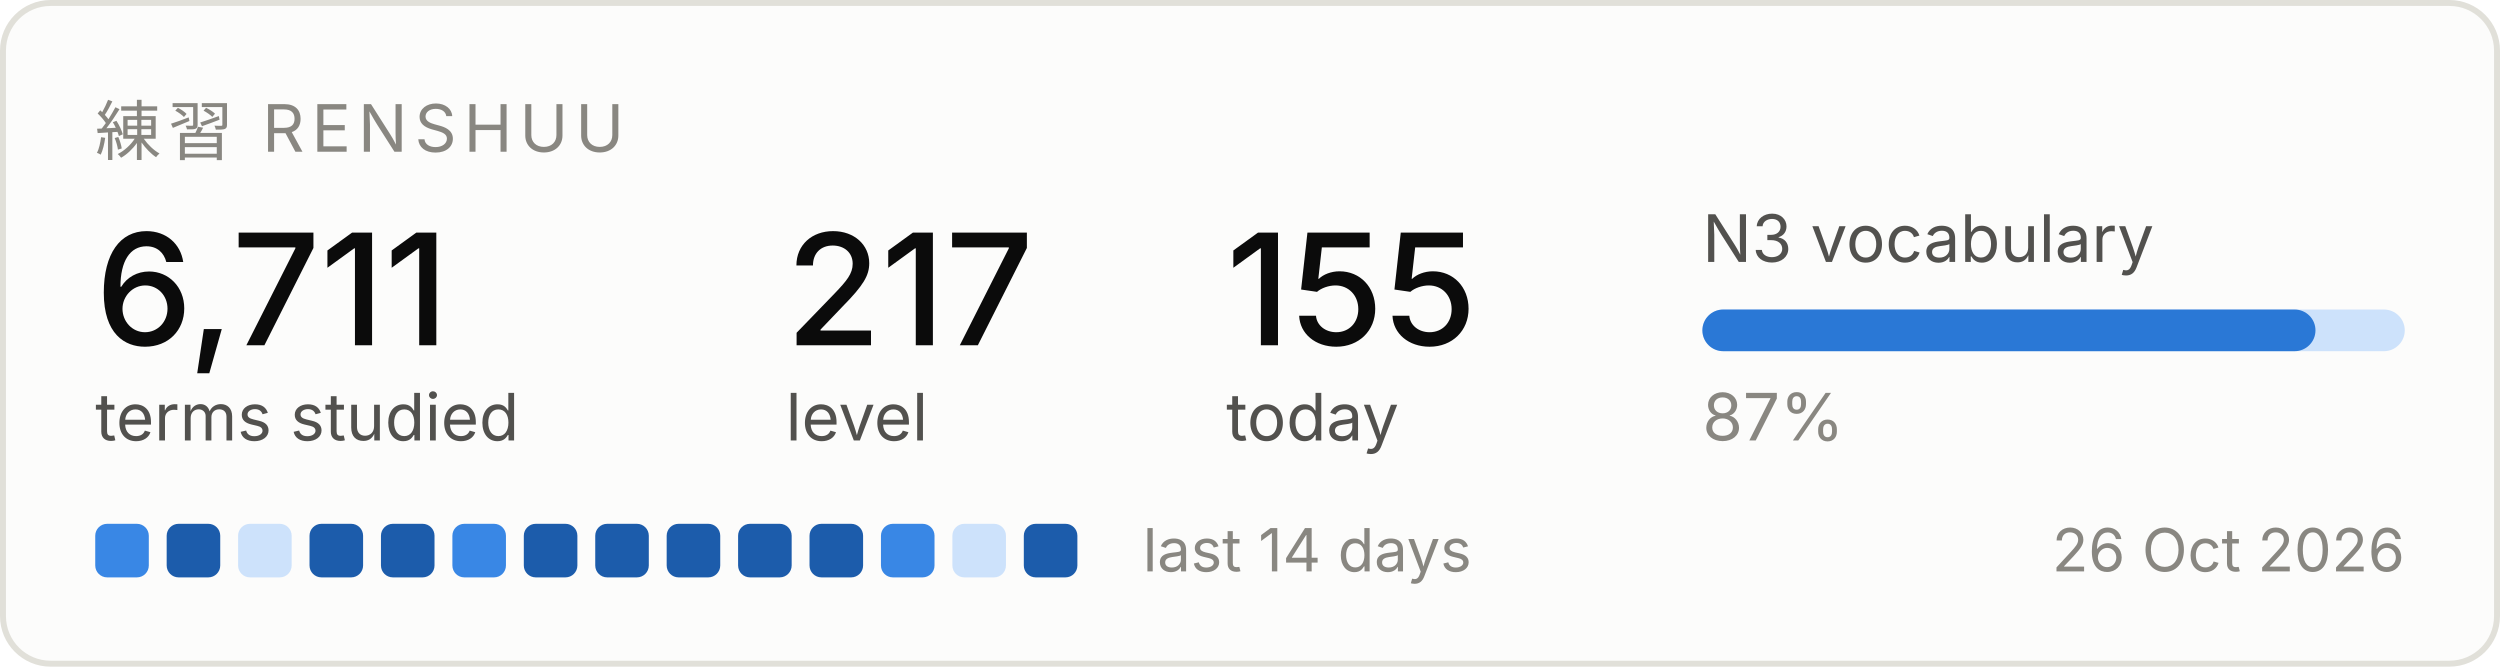
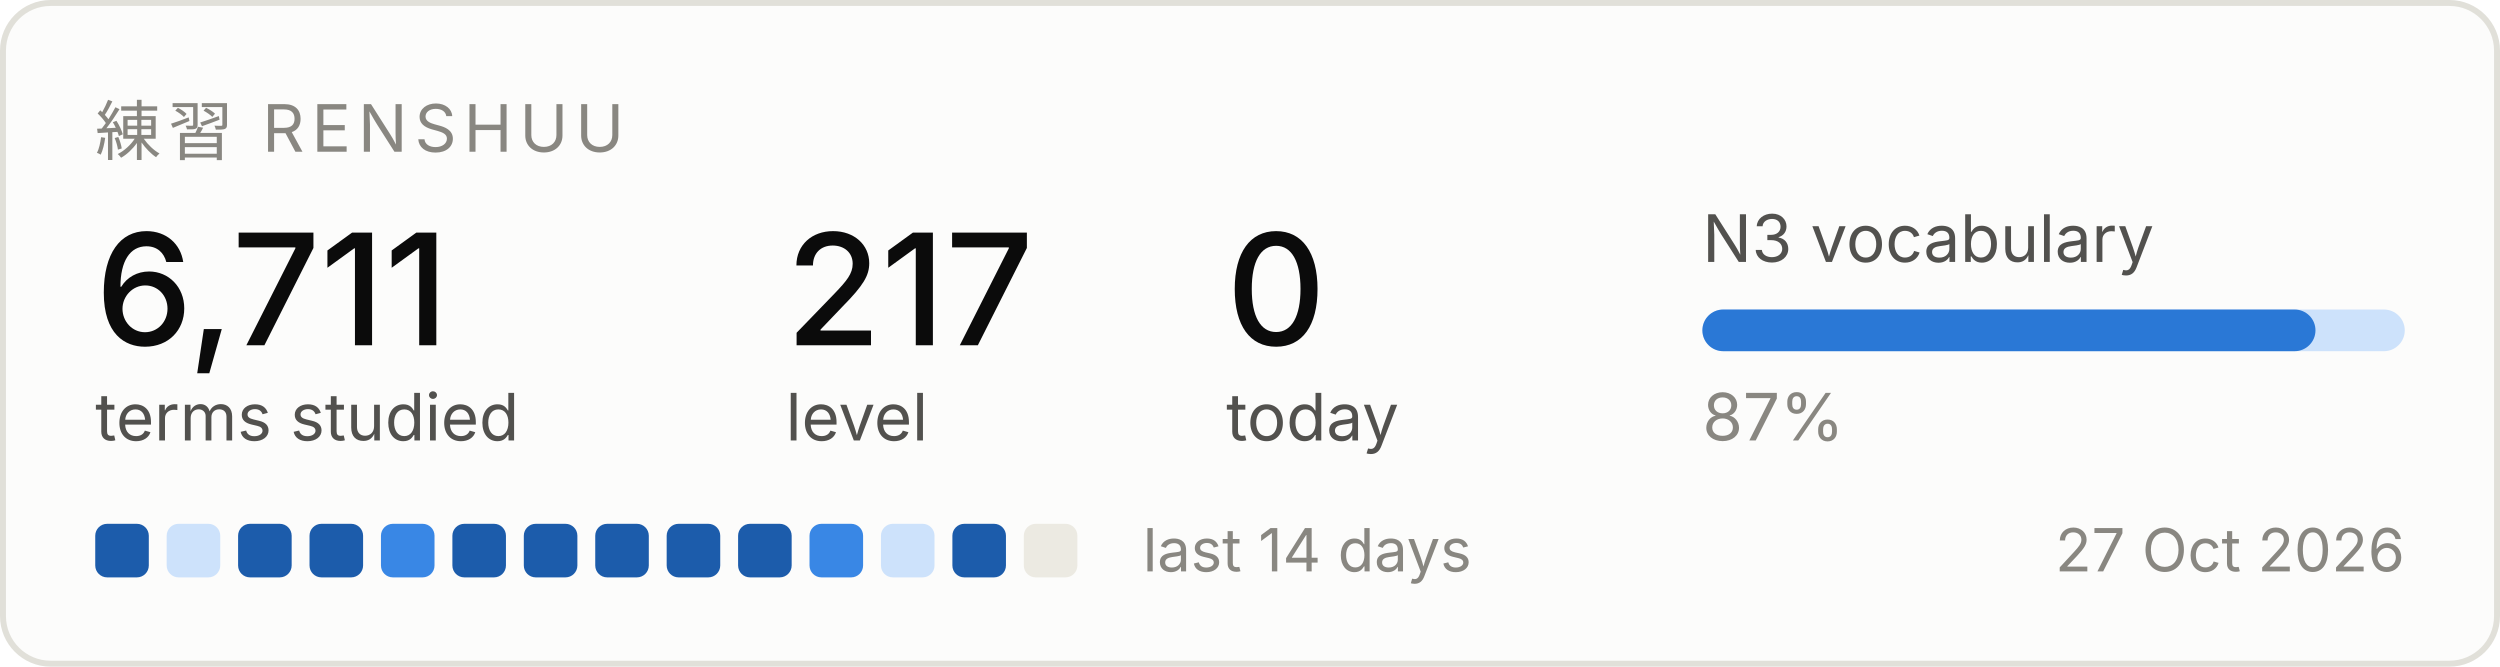
<svg xmlns="http://www.w3.org/2000/svg" width="420" height="112" viewBox="0 0 420 112" role="img" aria-label="Renshuu study progress">
  <rect x="0.5" y="0.5" width="419" height="111" rx="8" fill="#fcfcfb" stroke="#e1e0d9" />
  <text x="16" y="26" font-family="system-ui, -apple-system, Segoe UI, sans-serif" font-size="11" fill="#898781" letter-spacing="1.2">練習  RENSHUU</text>
  <text x="16" y="58" font-family="system-ui, -apple-system, Segoe UI, sans-serif" font-size="26" fill="#0b0b0b" font-weight="500">6,711</text>
  <text x="16" y="74" font-family="system-ui, -apple-system, Segoe UI, sans-serif" font-size="11" fill="#52514e">terms studied</text>
  <text x="132" y="58" font-family="system-ui, -apple-system, Segoe UI, sans-serif" font-size="26" fill="#0b0b0b" font-weight="500">217</text>
  <text x="132" y="74" font-family="system-ui, -apple-system, Segoe UI, sans-serif" font-size="11" fill="#52514e">level</text>
-   <text x="206" y="58" font-family="system-ui, -apple-system, Segoe UI, sans-serif" font-size="26" fill="#0b0b0b" font-weight="500">155</text>
+   <text x="206" y="58" font-family="system-ui, -apple-system, Segoe UI, sans-serif" font-size="26" fill="#0b0b0b" font-weight="500">0</text>
  <text x="206" y="74" font-family="system-ui, -apple-system, Segoe UI, sans-serif" font-size="11" fill="#52514e">today</text>
  <text x="286" y="44" font-family="system-ui, -apple-system, Segoe UI, sans-serif" font-size="11" fill="#52514e">N3 vocabulary</text>
  <rect x="286" y="52" width="118" height="7" rx="3.5" fill="#cde2fb" />
  <rect x="286" y="52" width="103" height="7" rx="3.5" fill="#2a78d6" />
  <text x="286" y="74" font-family="system-ui, -apple-system, Segoe UI, sans-serif" font-size="11" fill="#898781">87%</text>
-   <rect x="16" y="88" width="9" height="9" rx="2" fill="#3987e5" />
-   <rect x="28" y="88" width="9" height="9" rx="2" fill="#1c5cab" />
-   <rect x="40" y="88" width="9" height="9" rx="2" fill="#cde2fb" />
+   <rect x="16" y="88" width="9" height="9" rx="2" fill="#1c5cab" />
+   <rect x="28" y="88" width="9" height="9" rx="2" fill="#cde2fb" />
+   <rect x="40" y="88" width="9" height="9" rx="2" fill="#1c5cab" />
  <rect x="52" y="88" width="9" height="9" rx="2" fill="#1c5cab" />
-   <rect x="64" y="88" width="9" height="9" rx="2" fill="#1c5cab" />
-   <rect x="76" y="88" width="9" height="9" rx="2" fill="#3987e5" />
+   <rect x="64" y="88" width="9" height="9" rx="2" fill="#3987e5" />
+   <rect x="76" y="88" width="9" height="9" rx="2" fill="#1c5cab" />
  <rect x="88" y="88" width="9" height="9" rx="2" fill="#1c5cab" />
  <rect x="100" y="88" width="9" height="9" rx="2" fill="#1c5cab" />
  <rect x="112" y="88" width="9" height="9" rx="2" fill="#1c5cab" />
  <rect x="124" y="88" width="9" height="9" rx="2" fill="#1c5cab" />
-   <rect x="136" y="88" width="9" height="9" rx="2" fill="#1c5cab" />
-   <rect x="148" y="88" width="9" height="9" rx="2" fill="#3987e5" />
-   <rect x="160" y="88" width="9" height="9" rx="2" fill="#cde2fb" />
-   <rect x="172" y="88" width="9" height="9" rx="2" fill="#1c5cab" />
+   <rect x="136" y="88" width="9" height="9" rx="2" fill="#3987e5" />
+   <rect x="148" y="88" width="9" height="9" rx="2" fill="#cde2fb" />
+   <rect x="160" y="88" width="9" height="9" rx="2" fill="#1c5cab" />
+   <rect x="172" y="88" width="9" height="9" rx="2" fill="#eceae2" />
  <text x="192" y="96" font-family="system-ui, -apple-system, Segoe UI, sans-serif" font-size="10" fill="#898781">last 14 days</text>
-   <text x="404" y="96" font-family="system-ui, -apple-system, Segoe UI, sans-serif" font-size="10" fill="#898781" text-anchor="end">26 Oct 2026</text>
+   <text x="404" y="96" font-family="system-ui, -apple-system, Segoe UI, sans-serif" font-size="10" fill="#898781" text-anchor="end">27 Oct 2026</text>
</svg>
